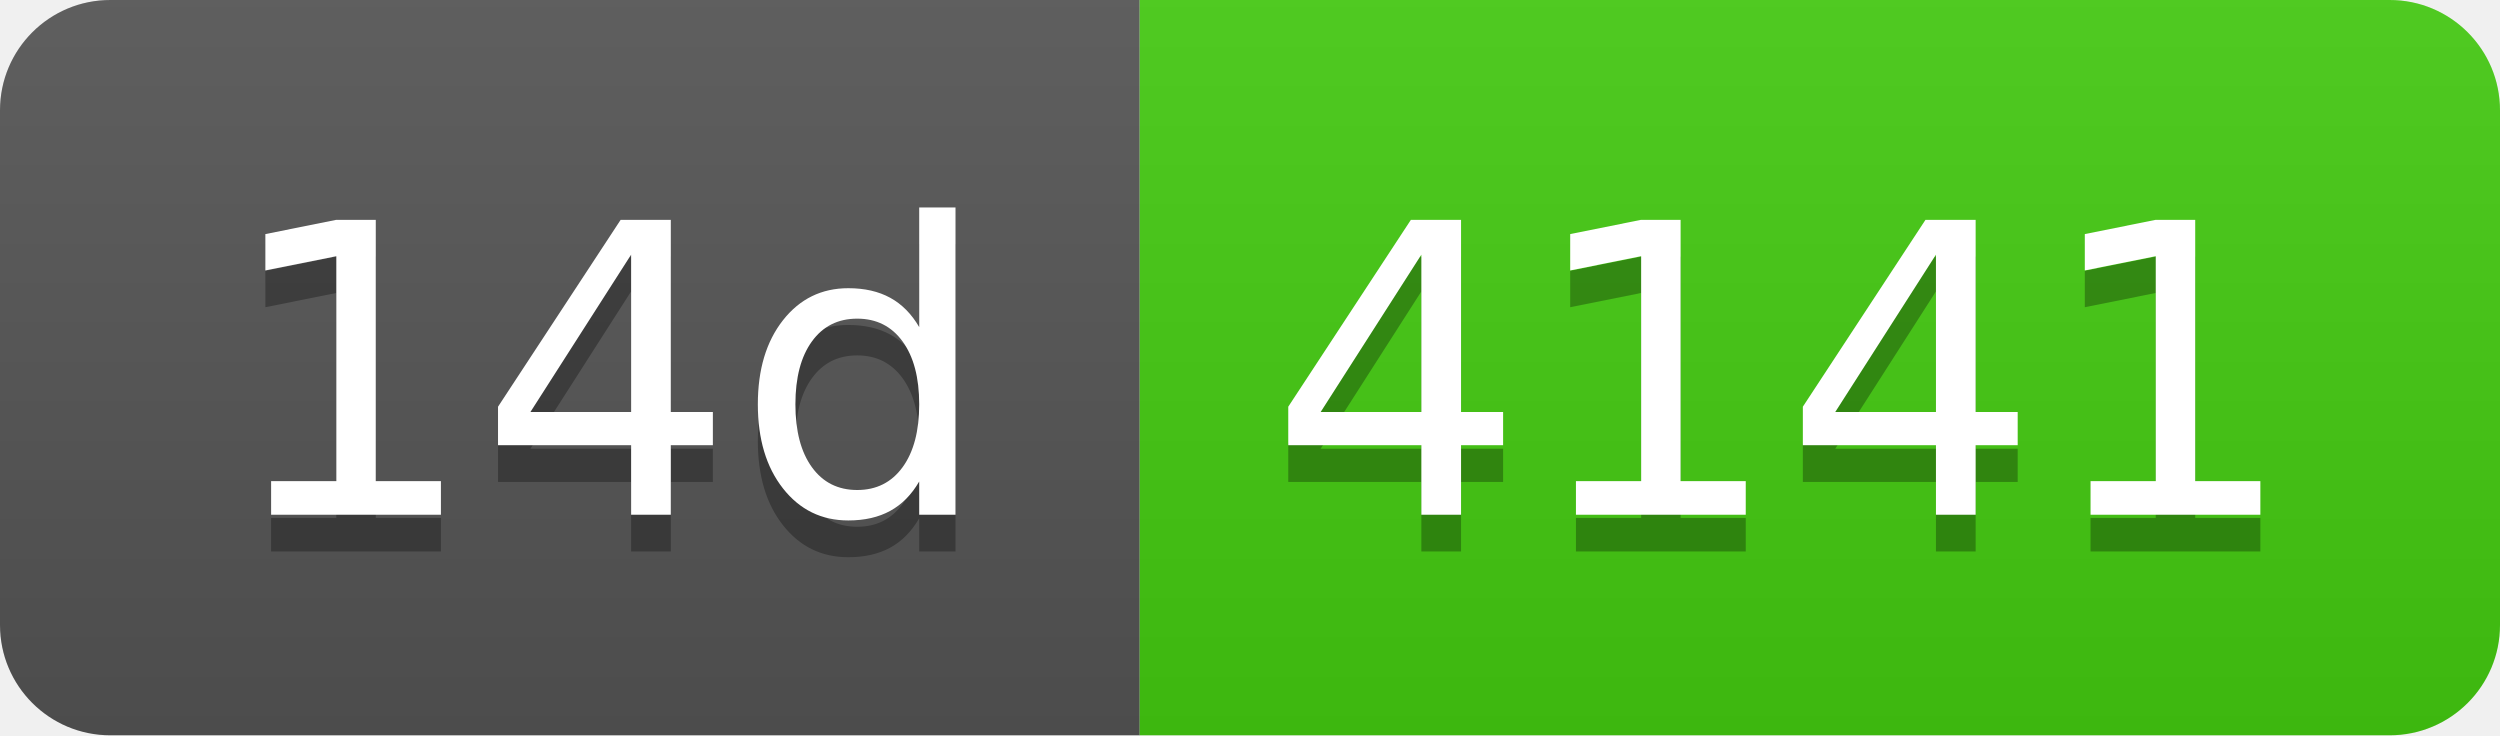
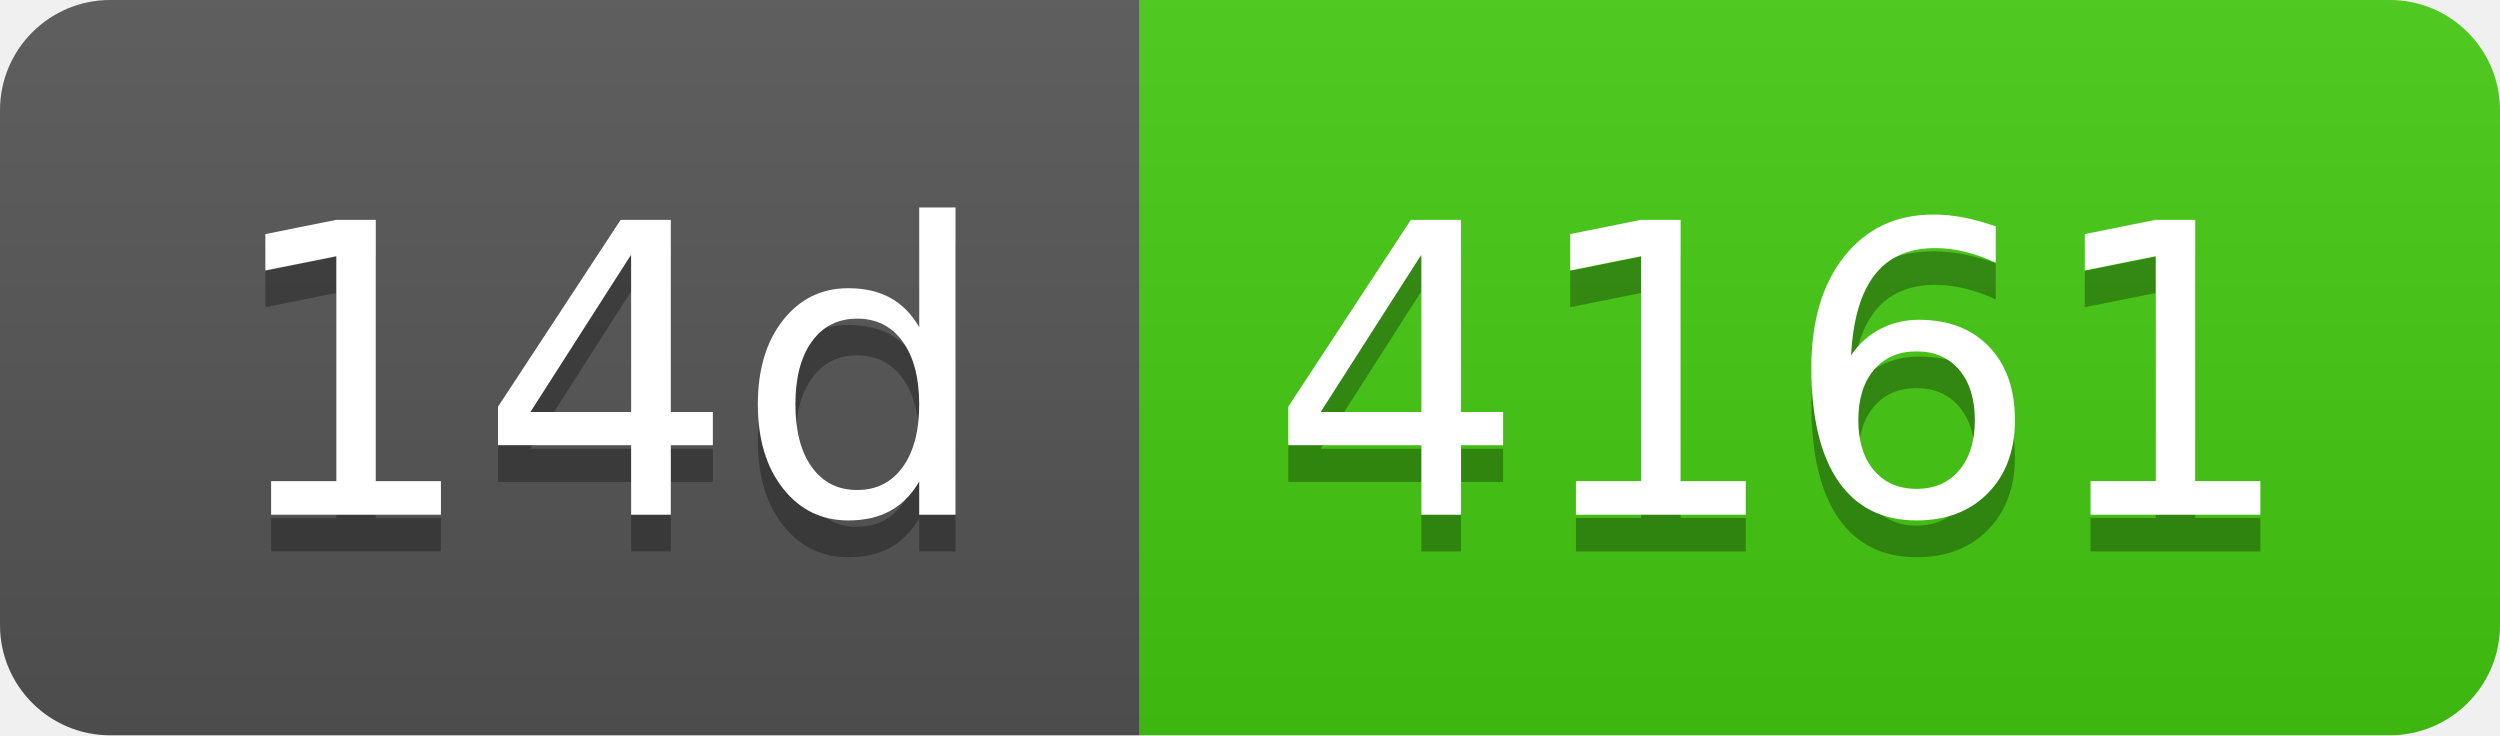
- <svg xmlns="http://www.w3.org/2000/svg" width="68" height="20" role="img" aria-label="14d: 4141">
+ <svg xmlns="http://www.w3.org/2000/svg" width="68" height="20" role="img" aria-label="14d: 4161">
  <linearGradient id="s" x2="0" y2="100%">
    <stop offset="0" stop-color="#bbb" stop-opacity=".1" />
    <stop offset="1" stop-opacity=".1" />
  </linearGradient>
  <clipPath id="r">
    <rect width="68" height="20" rx="3" fill="#fff" />
  </clipPath>
  <g clip-path="url(#r)">
    <rect width="31" height="20" fill="#555" />
    <rect x="31" width="37" height="20" fill="#4c1" />
    <rect width="68" height="20" fill="url(#s)" />
  </g>
  <g fill="#fff" text-anchor="middle" font-family="Verdana,Geneva,DejaVu Sans,sans-serif" text-rendering="geometricPrecision" font-size="110">
    <text aria-hidden="true" x="165" y="150" fill="#010101" fill-opacity=".3" transform="scale(.1)" textLength="210">14d</text>
    <text x="165" y="140" transform="scale(.1)" fill="#fff" textLength="210">14d</text>
-     <text aria-hidden="true" x="485" y="150" fill="#010101" fill-opacity=".3" transform="scale(.1)" textLength="270">4141</text>
-     <text x="485" y="140" transform="scale(.1)" fill="#fff" textLength="270">4141</text>
+     <text aria-hidden="true" x="485" y="150" fill="#010101" fill-opacity=".3" transform="scale(.1)" textLength="270">4161</text>
+     <text x="485" y="140" transform="scale(.1)" fill="#fff" textLength="270">4161</text>
  </g>
</svg>
